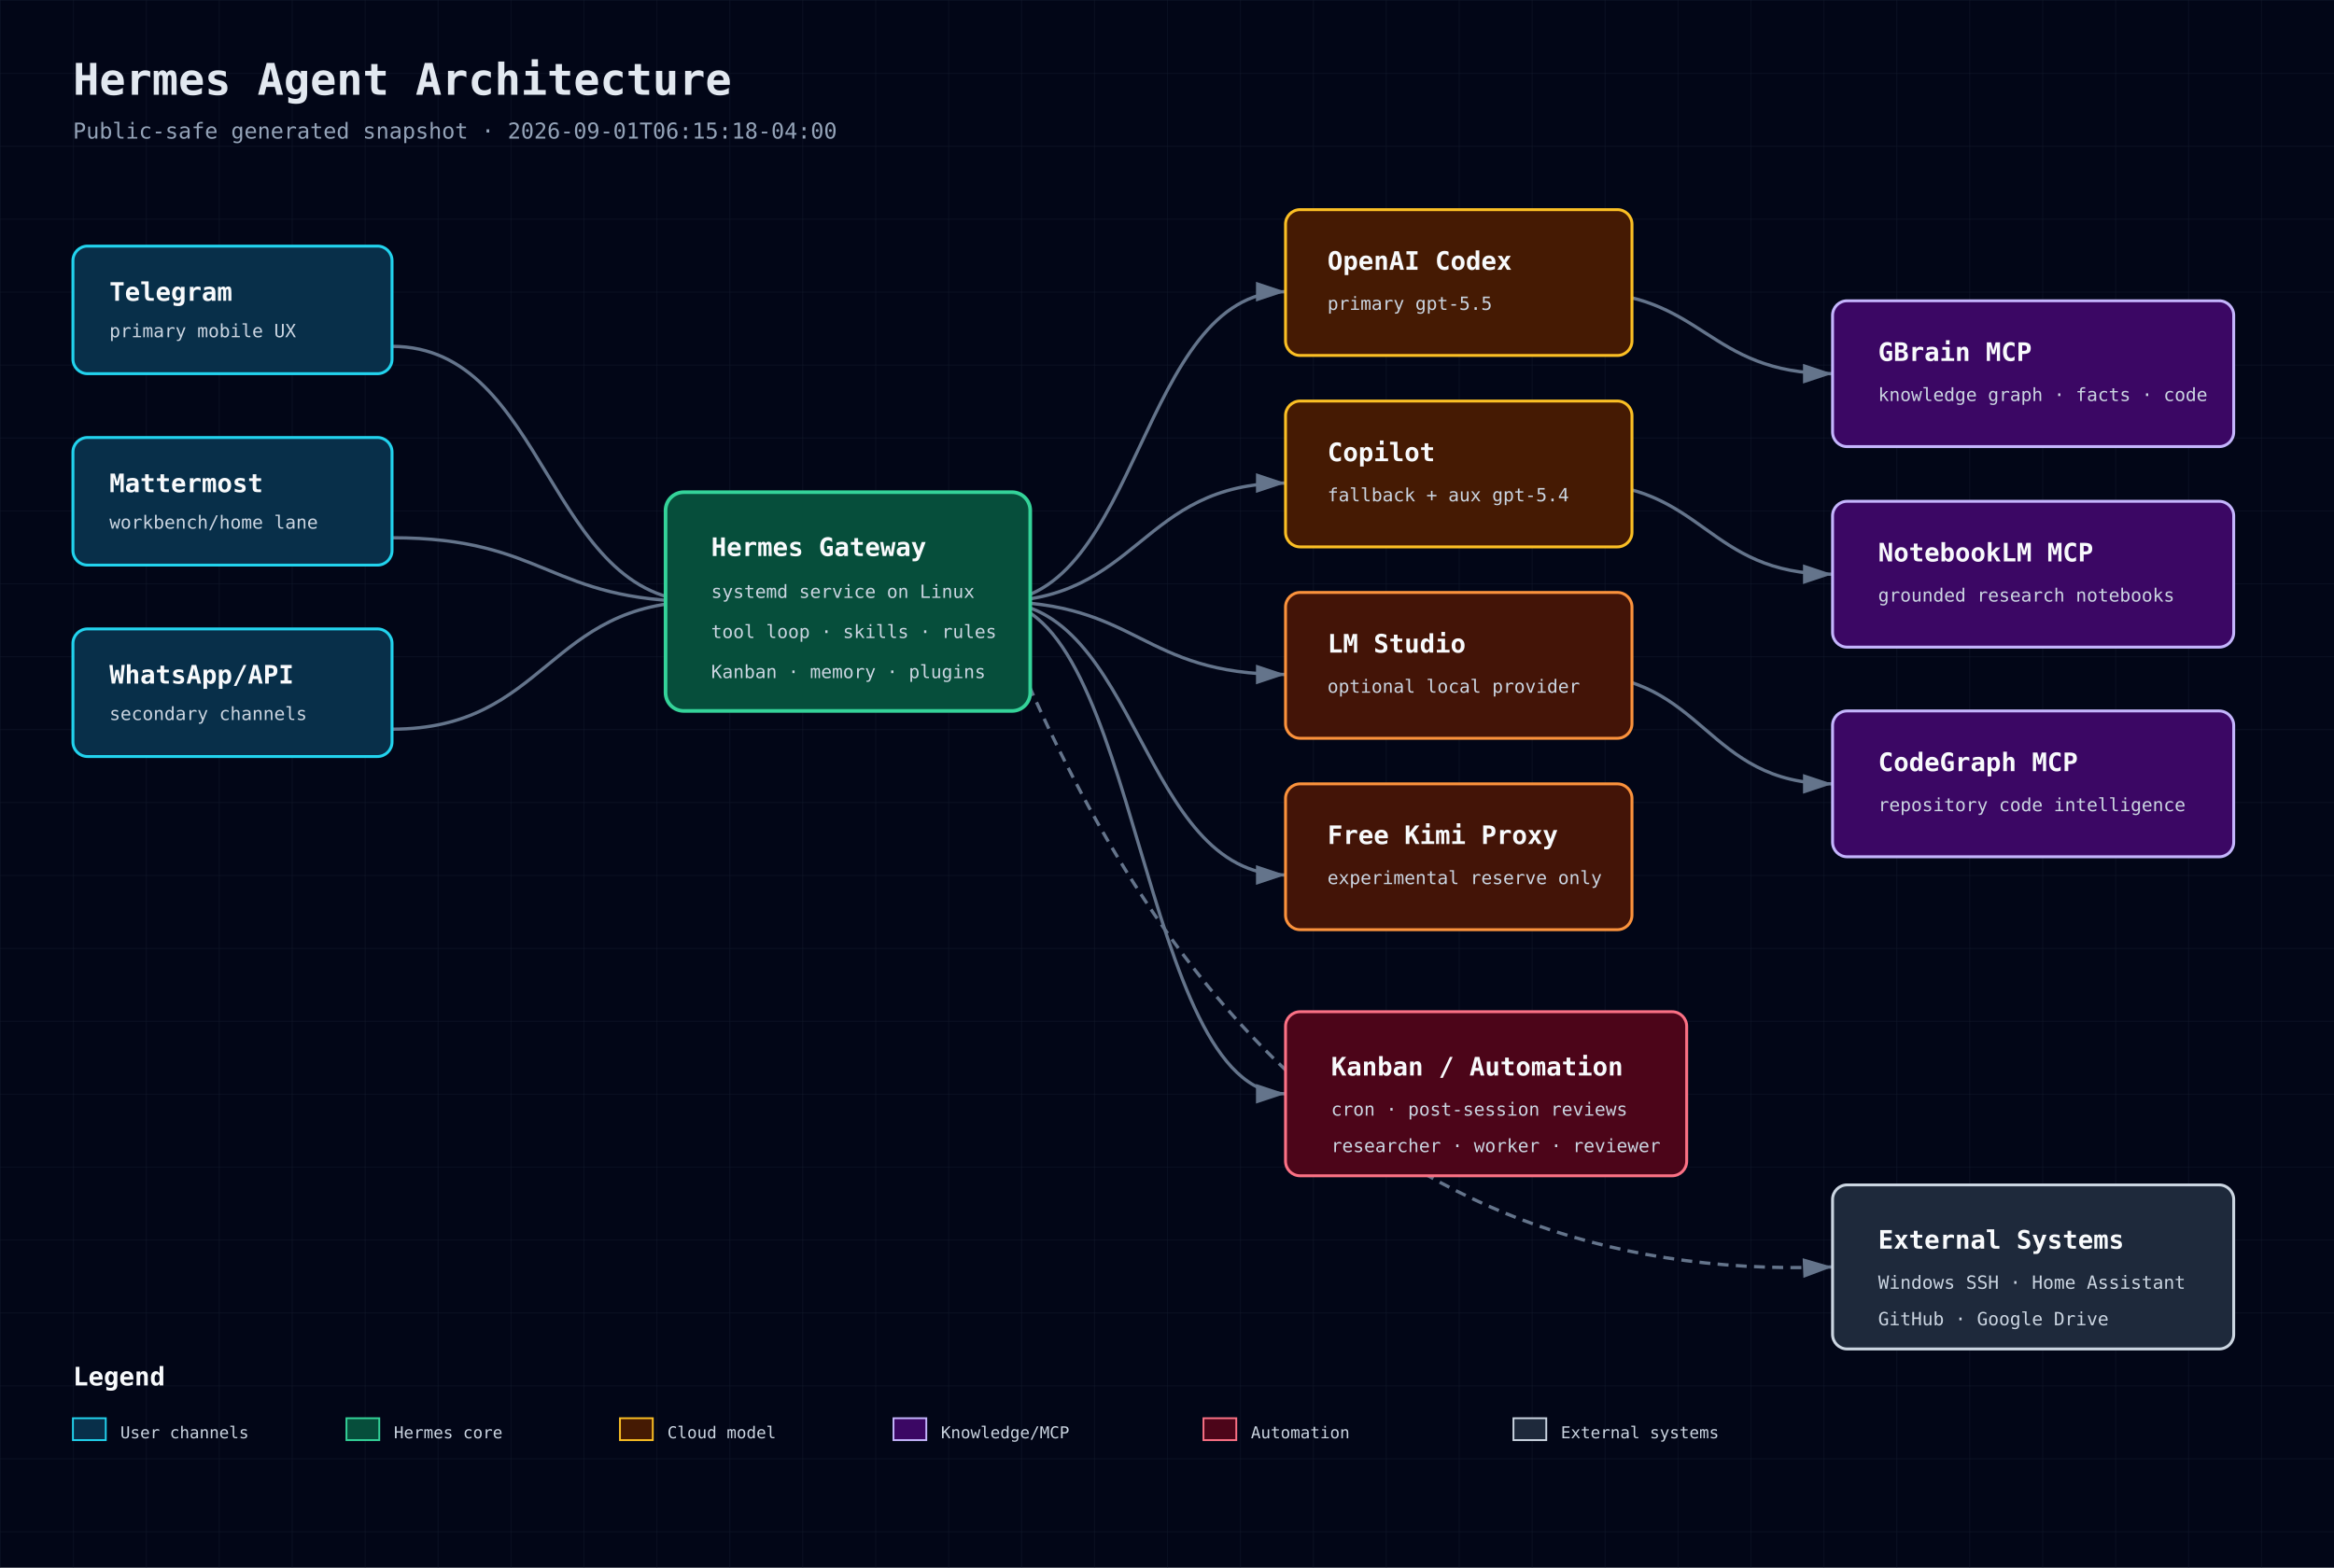
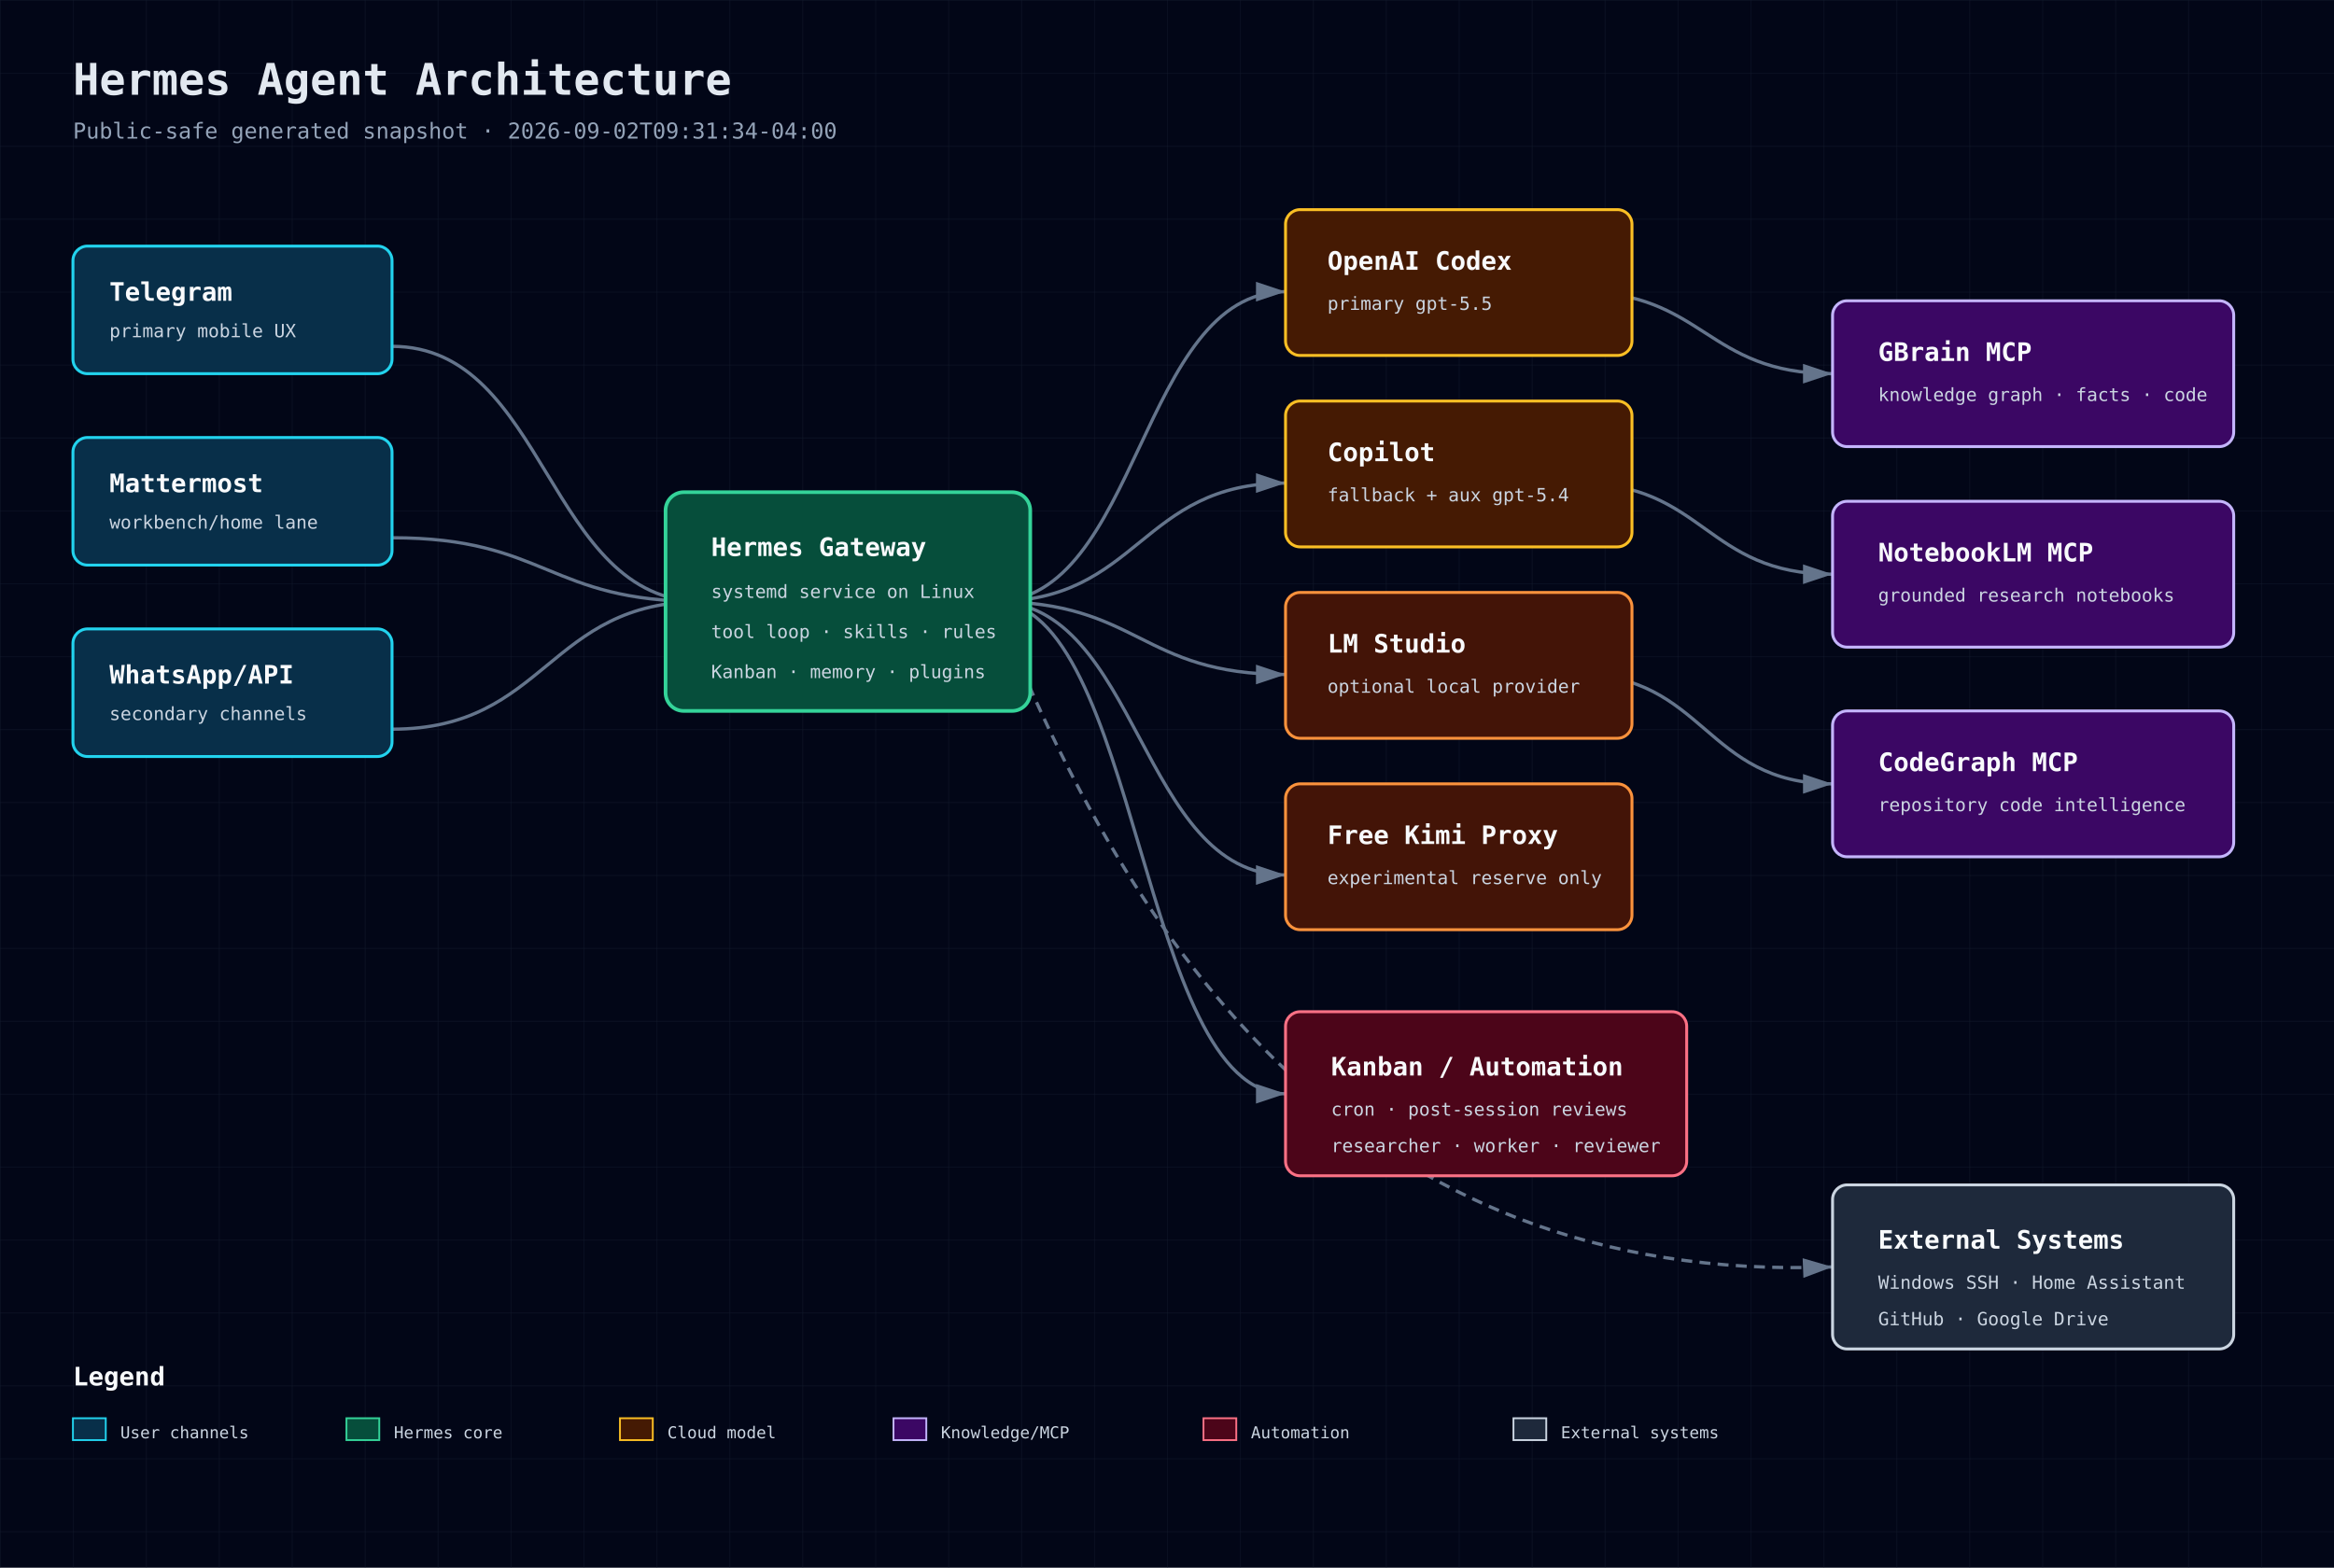
<svg xmlns="http://www.w3.org/2000/svg" width="1280" height="860" viewBox="0 0 1280 860" role="img" aria-label="Hermes Agent Architecture">
  <defs>
    <pattern id="grid" width="40" height="40" patternUnits="userSpaceOnUse">
      <path d="M 40 0 L 0 0 0 40" fill="none" stroke="#1e293b" stroke-width="0.5" />
    </pattern>
    <marker id="arrow" markerWidth="10" markerHeight="10" refX="9" refY="3" orient="auto" markerUnits="strokeWidth">
      <path d="M0,0 L0,6 L9,3 z" fill="#64748b" />
    </marker>
    <style>
      .bg{fill:#020617} .title{font:700 24px 'JetBrains Mono',monospace;fill:#e2e8f0} .sub{font:12px 'JetBrains Mono',monospace;fill:#94a3b8}
      .box-title{font:700 14px 'JetBrains Mono',monospace;fill:#f8fafc} .box-sub{font:10px 'JetBrains Mono',monospace;fill:#cbd5e1}
      .small{font:9px 'JetBrains Mono',monospace;fill:#cbd5e1} .line{stroke:#64748b;stroke-width:1.8;marker-end:url(#arrow);fill:none}
      .dash{stroke-dasharray:6 4} .front{fill:#082f49;stroke:#22d3ee} .back{fill:#064e3b;stroke:#34d399}
      .db{fill:#3b0764;stroke:#c4b5fd} .cloud{fill:#451a03;stroke:#fbbf24} .sec{fill:#4c0519;stroke:#fb7185}
      .ext{fill:#1e293b;stroke:#cbd5e1} .bus{fill:#431407;stroke:#fb923c}
    </style>
  </defs>
  <rect class="bg" width="1280" height="860" />
  <rect width="1280" height="860" fill="url(#grid)" opacity="0.55" />
  <text x="40" y="52" class="title">Hermes Agent Architecture</text>
-   <text x="40" y="76" class="sub">Public-safe generated snapshot · 2026-09-01T06:15:18-04:00</text>
+   <text x="40" y="76" class="sub">Public-safe generated snapshot · 2026-09-02T09:31:34-04:00</text>
  <path class="line" d="M215 190 C300 190 300 330 385 330" />
  <path class="line" d="M215 295 C300 295 300 330 385 330" />
  <path class="line" d="M215 400 C300 400 300 330 385 330" />
  <path class="line" d="M545 330 C625 330 625 160 705 160" />
  <path class="line" d="M545 330 C625 330 625 265 705 265" />
  <path class="line" d="M545 330 C625 330 625 370 705 370" />
  <path class="line" d="M545 330 C625 330 625 480 705 480" />
  <path class="line" d="M865 160 C935 160 935 205 1005 205" />
  <path class="line" d="M865 265 C935 265 935 315 1005 315" />
  <path class="line" d="M865 370 C935 370 935 430 1005 430" />
  <path class="line" d="M545 330 C625 330 625 600 705 600" />
  <path class="line dash" d="M545 330 C620 520 745 705 1005 695" />
  <g>
    <rect x="40" y="135" width="175" height="70" rx="8" fill="#0f172a" />
    <rect x="40" y="135" width="175" height="70" rx="8" class="front" stroke-width="1.6" />
    <text x="60" y="165" class="box-title">Telegram</text>
    <text x="60" y="185" class="box-sub">primary mobile UX</text>
  </g>
  <g>
    <rect x="40" y="240" width="175" height="70" rx="8" fill="#0f172a" />
    <rect x="40" y="240" width="175" height="70" rx="8" class="front" stroke-width="1.6" />
    <text x="60" y="270" class="box-title">Mattermost</text>
    <text x="60" y="290" class="box-sub">workbench/home lane</text>
  </g>
  <g>
    <rect x="40" y="345" width="175" height="70" rx="8" fill="#0f172a" />
    <rect x="40" y="345" width="175" height="70" rx="8" class="front" stroke-width="1.6" />
    <text x="60" y="375" class="box-title">WhatsApp/API</text>
    <text x="60" y="395" class="box-sub">secondary channels</text>
  </g>
  <g>
    <rect x="365" y="270" width="200" height="120" rx="10" fill="#0f172a" />
    <rect x="365" y="270" width="200" height="120" rx="10" class="back" stroke-width="2" />
    <text x="390" y="305" class="box-title">Hermes Gateway</text>
    <text x="390" y="328" class="box-sub">systemd service on Linux</text>
    <text x="390" y="350" class="box-sub">tool loop · skills · rules</text>
    <text x="390" y="372" class="box-sub">Kanban · memory · plugins</text>
  </g>
  <g>
    <rect x="705" y="115" width="190" height="80" rx="8" fill="#0f172a" />
    <rect x="705" y="115" width="190" height="80" rx="8" class="cloud" stroke-width="1.6" />
    <text x="728" y="148" class="box-title">OpenAI Codex</text>
    <text x="728" y="170" class="box-sub">primary gpt-5.5</text>
  </g>
  <g>
    <rect x="705" y="220" width="190" height="80" rx="8" fill="#0f172a" />
    <rect x="705" y="220" width="190" height="80" rx="8" class="cloud" stroke-width="1.6" />
    <text x="728" y="253" class="box-title">Copilot</text>
    <text x="728" y="275" class="box-sub">fallback + aux gpt-5.4</text>
  </g>
  <g>
    <rect x="705" y="325" width="190" height="80" rx="8" fill="#0f172a" />
    <rect x="705" y="325" width="190" height="80" rx="8" class="bus" stroke-width="1.6" />
    <text x="728" y="358" class="box-title">LM Studio</text>
    <text x="728" y="380" class="box-sub">optional local provider</text>
  </g>
  <g>
    <rect x="705" y="430" width="190" height="80" rx="8" fill="#0f172a" />
    <rect x="705" y="430" width="190" height="80" rx="8" class="bus" stroke-width="1.6" />
    <text x="728" y="463" class="box-title">Free Kimi Proxy</text>
    <text x="728" y="485" class="box-sub">experimental reserve only</text>
  </g>
  <g>
    <rect x="1005" y="165" width="220" height="80" rx="8" fill="#0f172a" />
    <rect x="1005" y="165" width="220" height="80" rx="8" class="db" stroke-width="1.6" />
    <text x="1030" y="198" class="box-title">GBrain MCP</text>
    <text x="1030" y="220" class="box-sub">knowledge graph · facts · code</text>
  </g>
  <g>
    <rect x="1005" y="275" width="220" height="80" rx="8" fill="#0f172a" />
    <rect x="1005" y="275" width="220" height="80" rx="8" class="db" stroke-width="1.6" />
    <text x="1030" y="308" class="box-title">NotebookLM MCP</text>
    <text x="1030" y="330" class="box-sub">grounded research notebooks</text>
  </g>
  <g>
    <rect x="1005" y="390" width="220" height="80" rx="8" fill="#0f172a" />
    <rect x="1005" y="390" width="220" height="80" rx="8" class="db" stroke-width="1.6" />
    <text x="1030" y="423" class="box-title">CodeGraph MCP</text>
    <text x="1030" y="445" class="box-sub">repository code intelligence</text>
  </g>
  <g>
    <rect x="705" y="555" width="220" height="90" rx="8" fill="#0f172a" />
    <rect x="705" y="555" width="220" height="90" rx="8" class="sec" stroke-width="1.6" />
    <text x="730" y="590" class="box-title">Kanban / Automation</text>
    <text x="730" y="612" class="box-sub">cron · post-session reviews</text>
    <text x="730" y="632" class="box-sub">researcher · worker · reviewer</text>
  </g>
  <g>
    <rect x="1005" y="650" width="220" height="90" rx="8" fill="#0f172a" />
    <rect x="1005" y="650" width="220" height="90" rx="8" class="ext" stroke-width="1.6" />
    <text x="1030" y="685" class="box-title">External Systems</text>
    <text x="1030" y="707" class="box-sub">Windows SSH · Home Assistant</text>
    <text x="1030" y="727" class="box-sub">GitHub · Google Drive</text>
  </g>
  <g transform="translate(40 760)">
    <text class="box-title" x="0" y="0">Legend</text>
    <rect x="0" y="18" width="18" height="12" class="front" />
    <text x="26" y="29" class="small">User channels</text>
    <rect x="150" y="18" width="18" height="12" class="back" />
    <text x="176" y="29" class="small">Hermes core</text>
    <rect x="300" y="18" width="18" height="12" class="cloud" />
    <text x="326" y="29" class="small">Cloud model</text>
    <rect x="450" y="18" width="18" height="12" class="db" />
    <text x="476" y="29" class="small">Knowledge/MCP</text>
    <rect x="620" y="18" width="18" height="12" class="sec" />
    <text x="646" y="29" class="small">Automation</text>
    <rect x="790" y="18" width="18" height="12" class="ext" />
    <text x="816" y="29" class="small">External systems</text>
  </g>
</svg>
